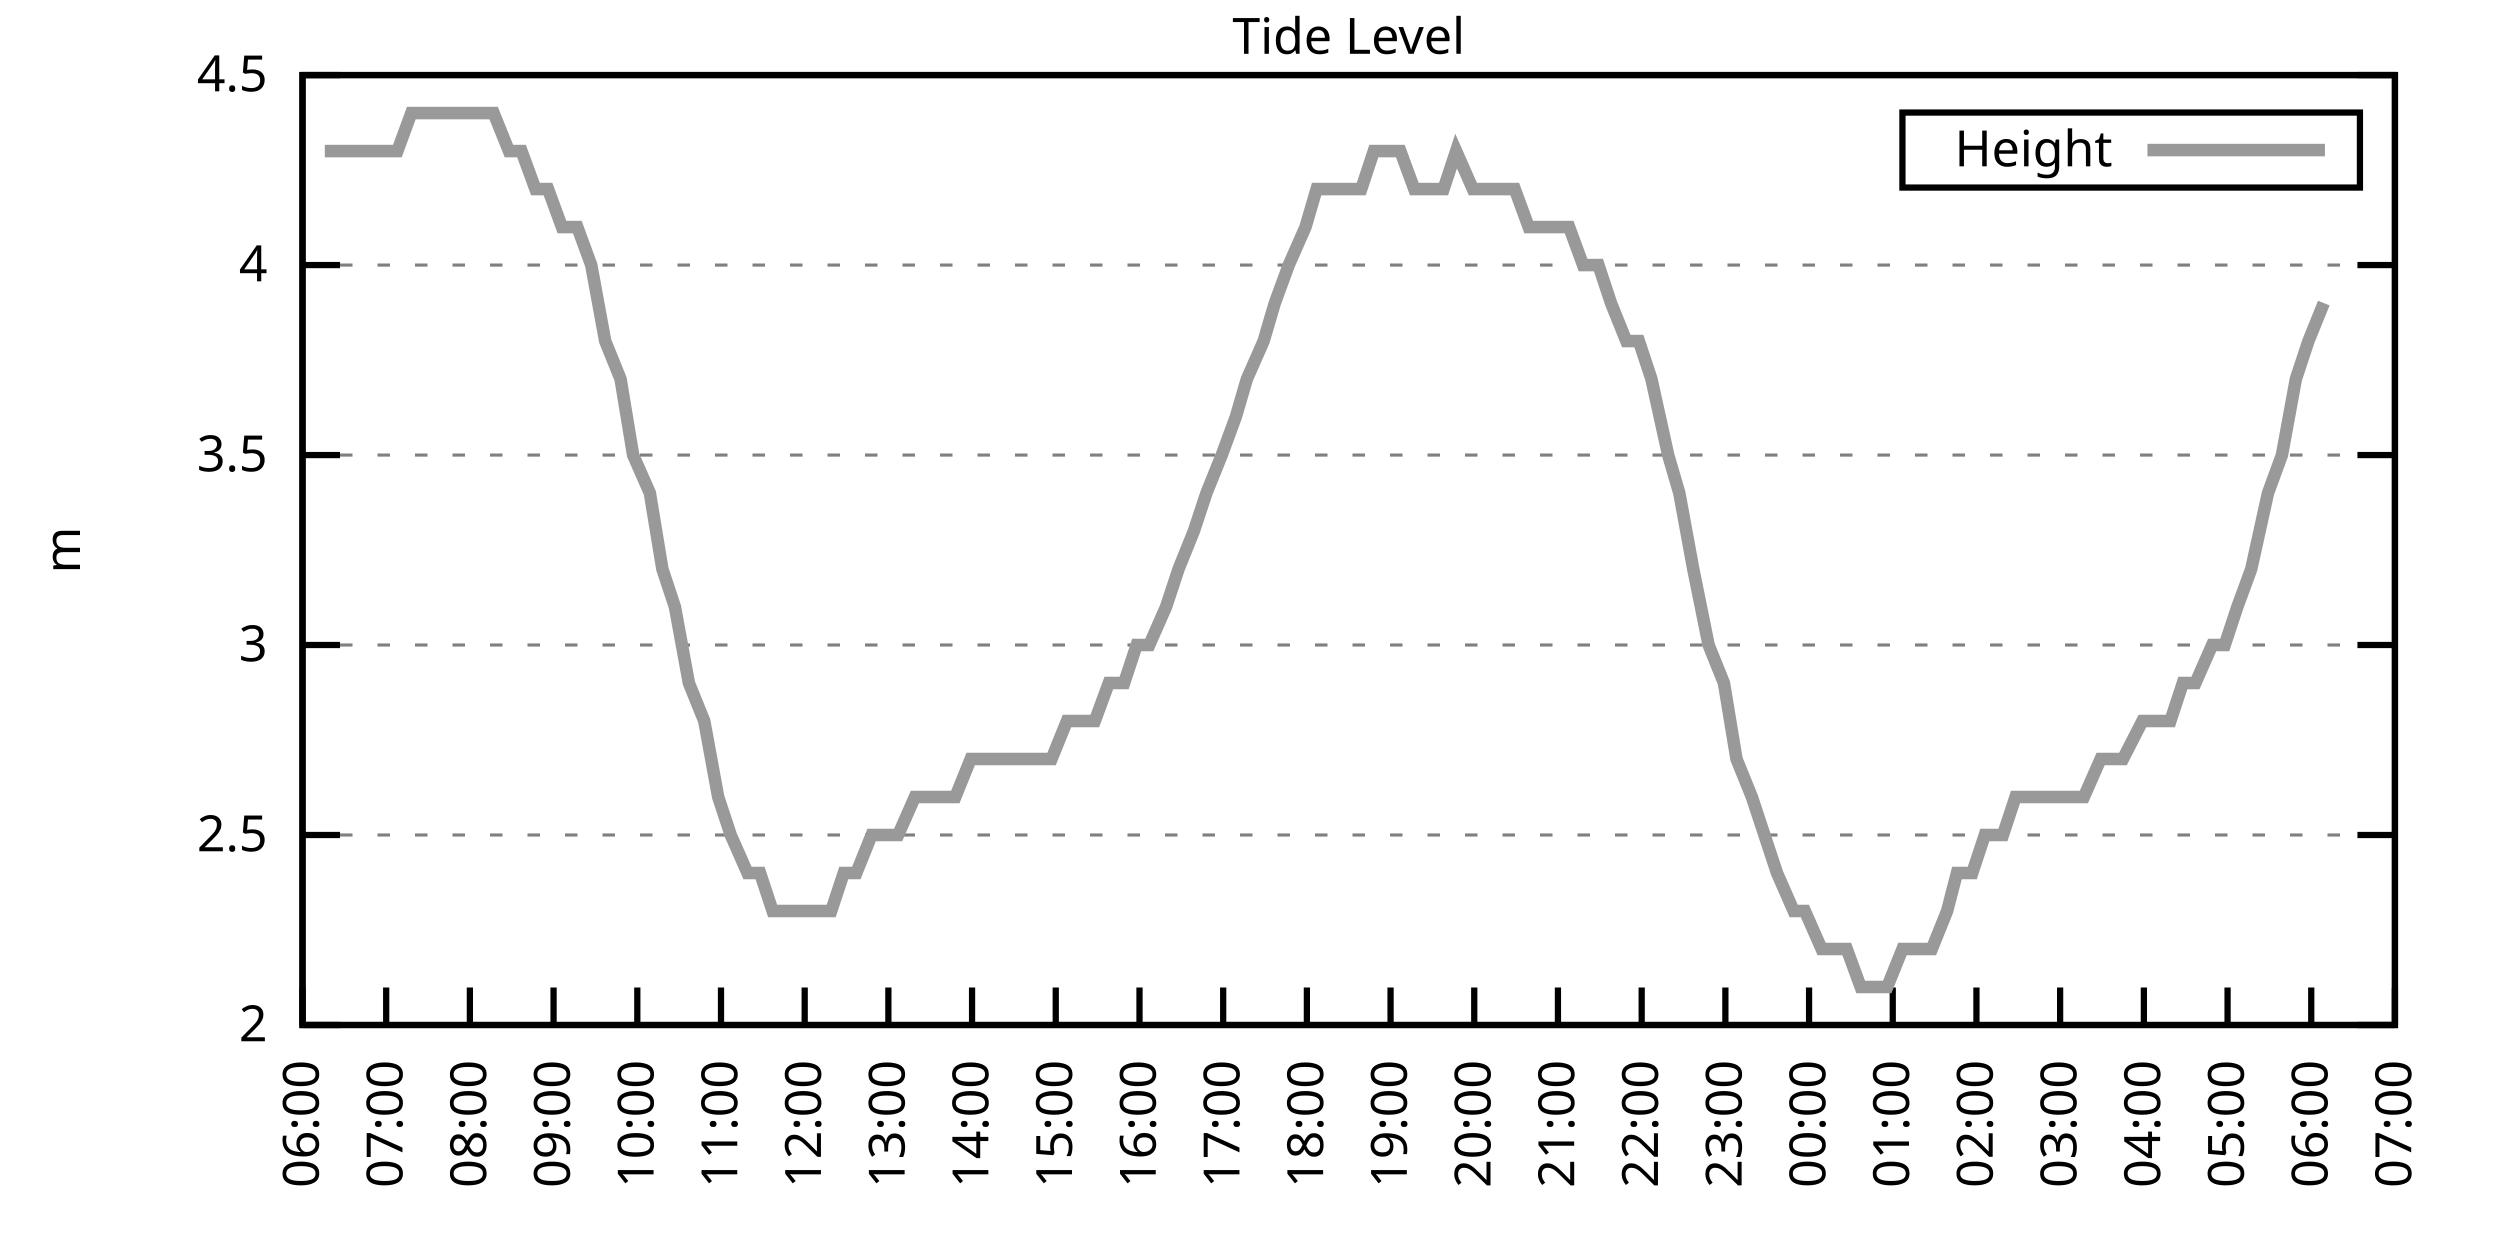
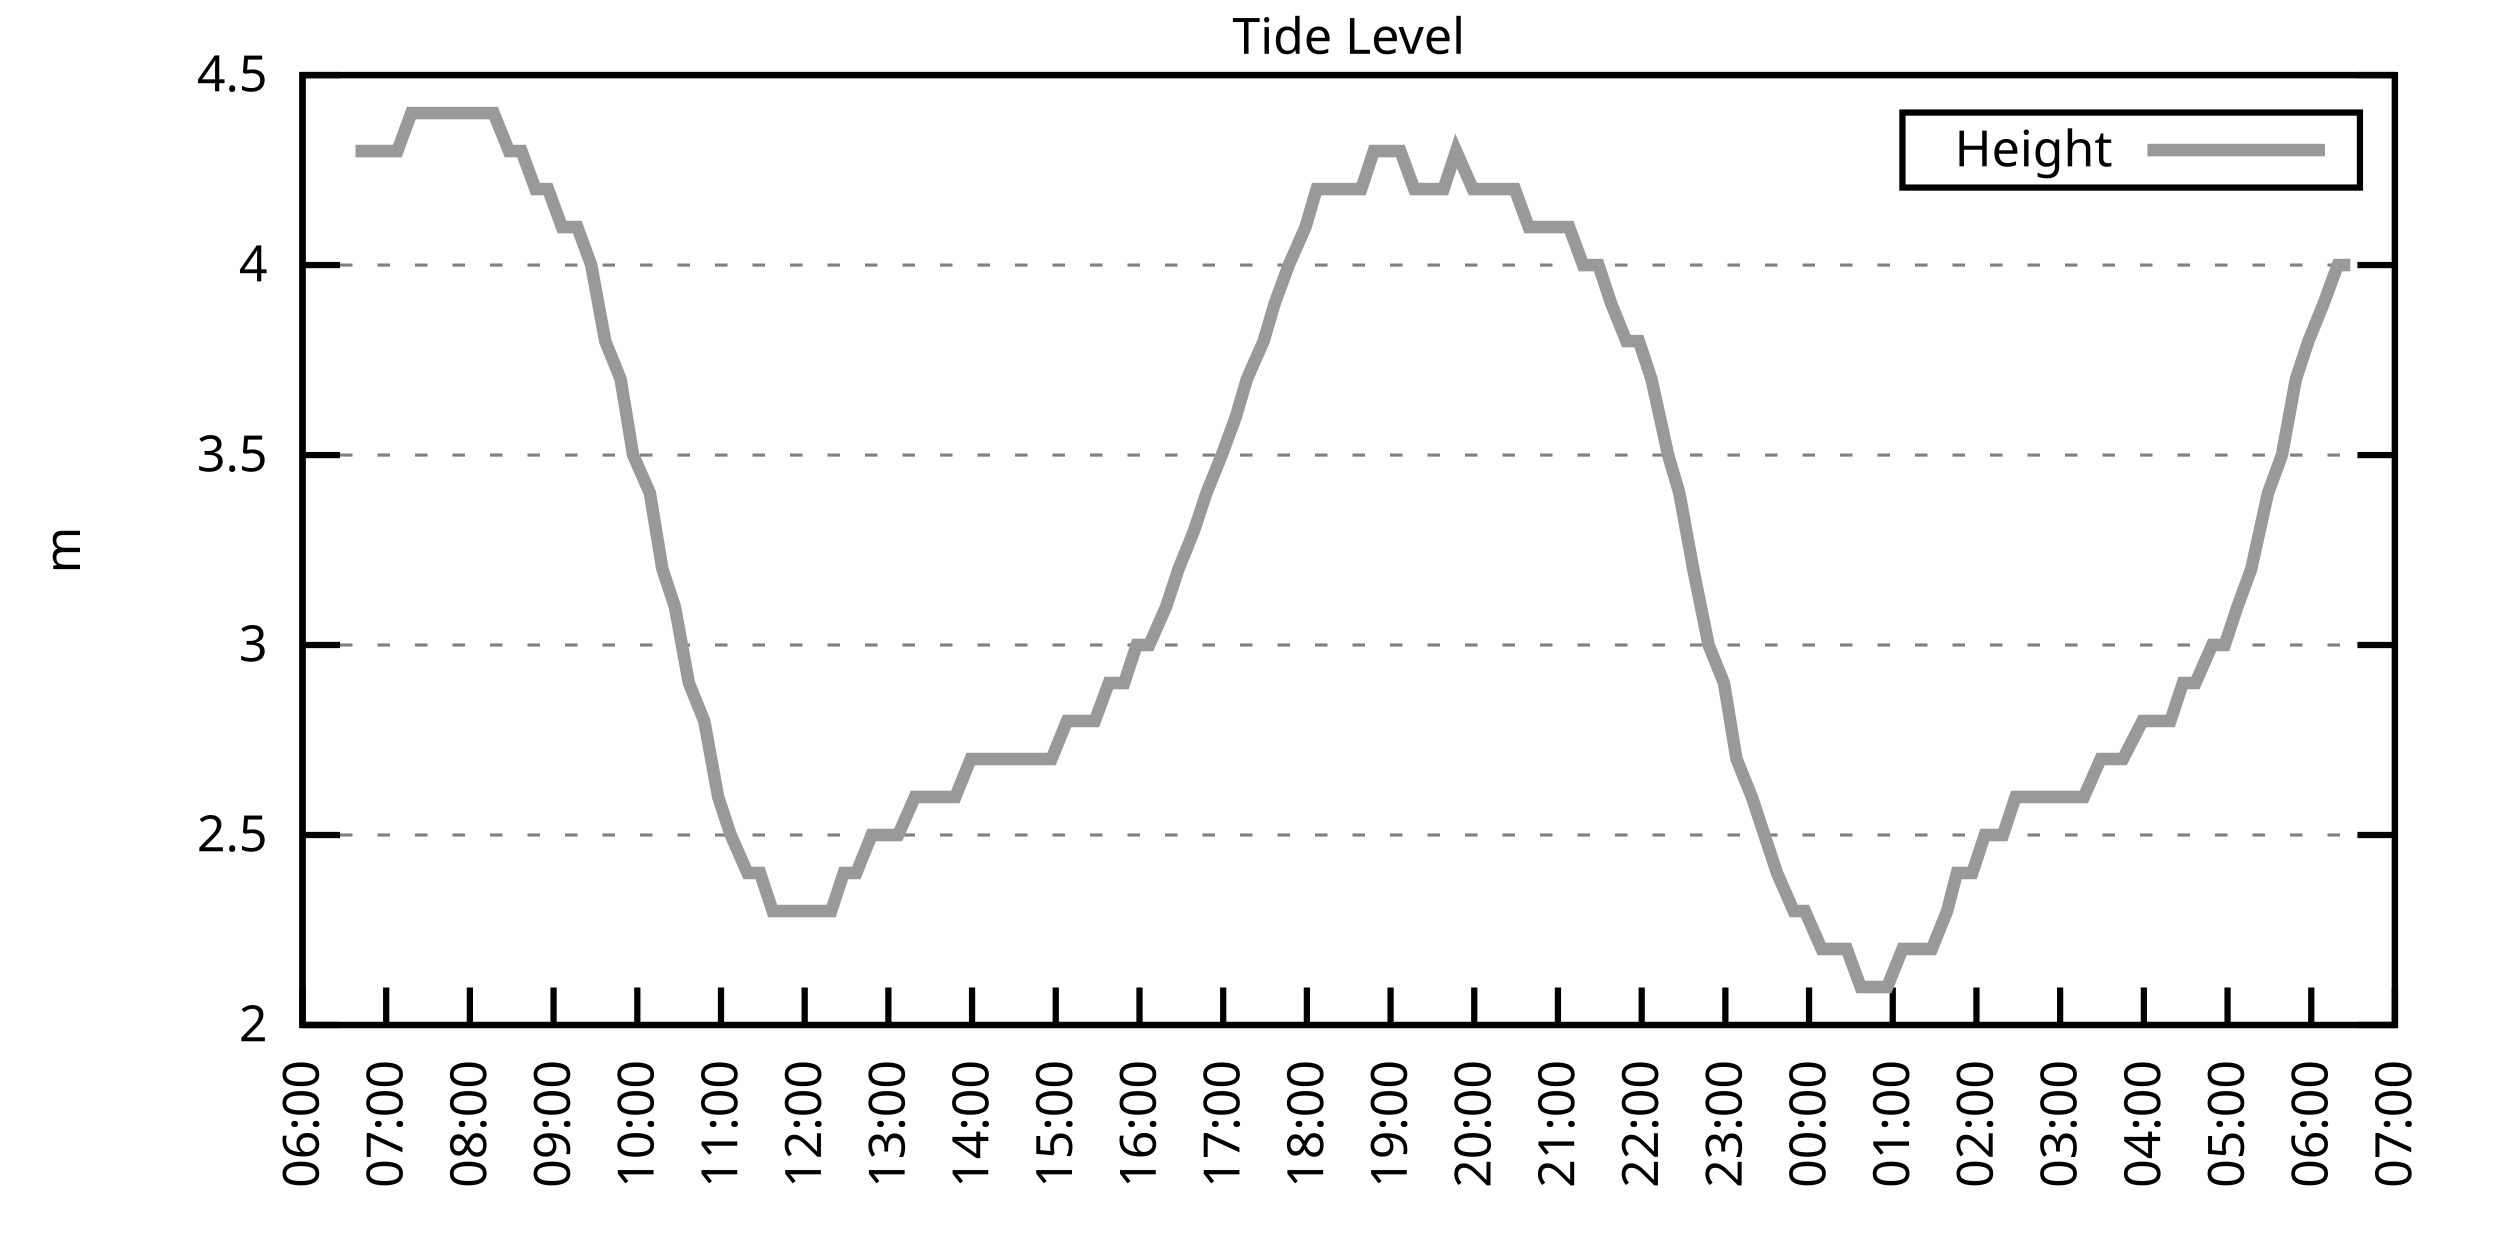
<svg xmlns="http://www.w3.org/2000/svg" xmlns:xlink="http://www.w3.org/1999/xlink" width="400" height="200" viewBox="0 0 400 200">
  <g id="gnuplot_canvas">
    <rect x="0" y="0" width="400" height="200" fill="none" />
    <defs>
      <circle id="gpDot" r="0.5" stroke-width="0.5" stroke="currentColor" />
      <path id="gpPt0" stroke-width="0.333" stroke="currentColor" d="M-1,0 h2 M0,-1 v2" />
      <path id="gpPt1" stroke-width="0.333" stroke="currentColor" d="M-1,-1 L1,1 M1,-1 L-1,1" />
      <path id="gpPt2" stroke-width="0.333" stroke="currentColor" d="M-1,0 L1,0 M0,-1 L0,1 M-1,-1 L1,1 M-1,1 L1,-1" />
      <rect id="gpPt3" stroke-width="0.333" stroke="currentColor" x="-1" y="-1" width="2" height="2" />
      <rect id="gpPt4" stroke-width="0.333" stroke="currentColor" fill="currentColor" x="-1" y="-1" width="2" height="2" />
      <circle id="gpPt5" stroke-width="0.333" stroke="currentColor" cx="0" cy="0" r="1" />
      <use xlink:href="#gpPt5" id="gpPt6" fill="currentColor" stroke="none" />
      <path id="gpPt7" stroke-width="0.333" stroke="currentColor" d="M0,-1.33 L-1.33,0.67 L1.33,0.67 z" />
      <use xlink:href="#gpPt7" id="gpPt8" fill="currentColor" stroke="none" />
      <use xlink:href="#gpPt7" id="gpPt9" stroke="currentColor" transform="rotate(180)" />
      <use xlink:href="#gpPt9" id="gpPt10" fill="currentColor" stroke="none" />
      <use xlink:href="#gpPt3" id="gpPt11" stroke="currentColor" transform="rotate(45)" />
      <use xlink:href="#gpPt11" id="gpPt12" fill="currentColor" stroke="none" />
      <path id="gpPt13" stroke-width="0.333" stroke="currentColor" d="M0,1.330 L1.265,0.411 L0.782,-1.067 L-0.782,-1.076 L-1.265,0.411 z" />
      <use xlink:href="#gpPt13" id="gpPt14" fill="currentColor" stroke="none" />
      <filter id="textbox" filterUnits="objectBoundingBox" x="0" y="0" height="1" width="1">
        <feFlood flood-color="white" flood-opacity="1" result="bgnd" />
        <feComposite in="SourceGraphic" in2="bgnd" operator="atop" />
      </filter>
      <filter id="greybox" filterUnits="objectBoundingBox" x="0" y="0" height="1" width="1">
        <feFlood flood-color="lightgrey" flood-opacity="1" result="grey" />
        <feComposite in="SourceGraphic" in2="grey" operator="atop" />
      </filter>
    </defs>
    <g fill="none" color="white" stroke="currentColor" stroke-width="1.00" stroke-linecap="butt" stroke-linejoin="miter">
</g>
    <g fill="none" color="black" stroke="currentColor" stroke-width="1.00" stroke-linecap="butt" stroke-linejoin="miter">
      <g stroke="none" shape-rendering="crispEdges">
        <polygon fill="rgb(255, 255, 255)" points="48.40,164.00 383.18,164.00 383.18,12.02 48.40,12.02 " />
      </g>
    </g>
    <g fill="none" color="black" stroke="currentColor" stroke-width="1.00" stroke-linecap="butt" stroke-linejoin="miter">
</g>
    <g fill="none" color="black" stroke="black" stroke-width="0.50" stroke-linecap="butt" stroke-linejoin="miter">
</g>
    <g fill="none" color="gray" stroke="currentColor" stroke-width="0.50" stroke-linecap="butt" stroke-linejoin="miter">
      <path stroke="gray" stroke-dasharray="2,4" class="gridline" d="M48.40,164.00 L383.19,164.00  " />
    </g>
    <g fill="none" color="gray" stroke="gray" stroke-width="1.00" stroke-linecap="butt" stroke-linejoin="miter">
</g>
    <g fill="none" color="black" stroke="currentColor" stroke-width="1.00" stroke-linecap="butt" stroke-linejoin="miter">
      <path stroke="black" d="M48.40,164.00 L54.40,164.00 M383.19,164.00 L377.19,164.00  " />
      <g transform="translate(42.80,166.60)" stroke="none" fill="black" font-family="Sans" font-size="8.00" text-anchor="end">
        <text>
          <tspan font-family="Sans"> 2</tspan>
        </text>
      </g>
    </g>
    <g fill="none" color="black" stroke="currentColor" stroke-width="1.00" stroke-linecap="butt" stroke-linejoin="miter">
</g>
    <g fill="none" color="black" stroke="black" stroke-width="0.50" stroke-linecap="butt" stroke-linejoin="miter">
</g>
    <g fill="none" color="gray" stroke="currentColor" stroke-width="0.50" stroke-linecap="butt" stroke-linejoin="miter">
      <path stroke="gray" stroke-dasharray="2,4" class="gridline" d="M48.40,133.60 L383.19,133.60  " />
    </g>
    <g fill="none" color="gray" stroke="gray" stroke-width="1.00" stroke-linecap="butt" stroke-linejoin="miter">
</g>
    <g fill="none" color="black" stroke="currentColor" stroke-width="1.00" stroke-linecap="butt" stroke-linejoin="miter">
      <path stroke="black" d="M48.40,133.60 L54.40,133.60 M383.19,133.60 L377.19,133.60  " />
      <g transform="translate(42.80,136.20)" stroke="none" fill="black" font-family="Sans" font-size="8.00" text-anchor="end">
        <text>
          <tspan font-family="Sans"> 2.5</tspan>
        </text>
      </g>
    </g>
    <g fill="none" color="black" stroke="currentColor" stroke-width="1.00" stroke-linecap="butt" stroke-linejoin="miter">
</g>
    <g fill="none" color="black" stroke="black" stroke-width="0.50" stroke-linecap="butt" stroke-linejoin="miter">
</g>
    <g fill="none" color="gray" stroke="currentColor" stroke-width="0.50" stroke-linecap="butt" stroke-linejoin="miter">
      <path stroke="gray" stroke-dasharray="2,4" class="gridline" d="M48.40,103.20 L383.19,103.20  " />
    </g>
    <g fill="none" color="gray" stroke="gray" stroke-width="1.00" stroke-linecap="butt" stroke-linejoin="miter">
</g>
    <g fill="none" color="black" stroke="currentColor" stroke-width="1.00" stroke-linecap="butt" stroke-linejoin="miter">
      <path stroke="black" d="M48.40,103.20 L54.40,103.20 M383.19,103.20 L377.19,103.20  " />
      <g transform="translate(42.80,105.80)" stroke="none" fill="black" font-family="Sans" font-size="8.00" text-anchor="end">
        <text>
          <tspan font-family="Sans"> 3</tspan>
        </text>
      </g>
    </g>
    <g fill="none" color="black" stroke="currentColor" stroke-width="1.00" stroke-linecap="butt" stroke-linejoin="miter">
</g>
    <g fill="none" color="black" stroke="black" stroke-width="0.50" stroke-linecap="butt" stroke-linejoin="miter">
</g>
    <g fill="none" color="gray" stroke="currentColor" stroke-width="0.50" stroke-linecap="butt" stroke-linejoin="miter">
      <path stroke="gray" stroke-dasharray="2,4" class="gridline" d="M48.40,72.81 L383.19,72.81  " />
    </g>
    <g fill="none" color="gray" stroke="gray" stroke-width="1.00" stroke-linecap="butt" stroke-linejoin="miter">
</g>
    <g fill="none" color="black" stroke="currentColor" stroke-width="1.00" stroke-linecap="butt" stroke-linejoin="miter">
      <path stroke="black" d="M48.40,72.81 L54.40,72.81 M383.19,72.81 L377.19,72.81  " />
      <g transform="translate(42.80,75.41)" stroke="none" fill="black" font-family="Sans" font-size="8.00" text-anchor="end">
        <text>
          <tspan font-family="Sans"> 3.5</tspan>
        </text>
      </g>
    </g>
    <g fill="none" color="black" stroke="currentColor" stroke-width="1.00" stroke-linecap="butt" stroke-linejoin="miter">
</g>
    <g fill="none" color="black" stroke="black" stroke-width="0.50" stroke-linecap="butt" stroke-linejoin="miter">
</g>
    <g fill="none" color="gray" stroke="currentColor" stroke-width="0.50" stroke-linecap="butt" stroke-linejoin="miter">
      <path stroke="gray" stroke-dasharray="2,4" class="gridline" d="M48.40,42.41 L383.19,42.41  " />
    </g>
    <g fill="none" color="gray" stroke="gray" stroke-width="1.00" stroke-linecap="butt" stroke-linejoin="miter">
</g>
    <g fill="none" color="black" stroke="currentColor" stroke-width="1.00" stroke-linecap="butt" stroke-linejoin="miter">
      <path stroke="black" d="M48.40,42.41 L54.40,42.41 M383.19,42.41 L377.19,42.41  " />
      <g transform="translate(42.80,45.01)" stroke="none" fill="black" font-family="Sans" font-size="8.00" text-anchor="end">
        <text>
          <tspan font-family="Sans"> 4</tspan>
        </text>
      </g>
    </g>
    <g fill="none" color="black" stroke="currentColor" stroke-width="1.00" stroke-linecap="butt" stroke-linejoin="miter">
</g>
    <g fill="none" color="black" stroke="black" stroke-width="0.50" stroke-linecap="butt" stroke-linejoin="miter">
</g>
    <g fill="none" color="gray" stroke="currentColor" stroke-width="0.50" stroke-linecap="butt" stroke-linejoin="miter">
      <path stroke="gray" stroke-dasharray="2,4" class="gridline" d="M48.40,12.01 L383.19,12.01  " />
    </g>
    <g fill="none" color="gray" stroke="gray" stroke-width="1.00" stroke-linecap="butt" stroke-linejoin="miter">
</g>
    <g fill="none" color="black" stroke="currentColor" stroke-width="1.00" stroke-linecap="butt" stroke-linejoin="miter">
      <path stroke="black" d="M48.40,12.01 L54.40,12.01 M383.19,12.01 L377.19,12.01  " />
      <g transform="translate(42.80,14.61)" stroke="none" fill="black" font-family="Sans" font-size="8.00" text-anchor="end">
        <text>
          <tspan font-family="Sans"> 4.5</tspan>
        </text>
      </g>
    </g>
    <g fill="none" color="black" stroke="currentColor" stroke-width="1.00" stroke-linecap="butt" stroke-linejoin="miter">
      <path stroke="black" d="M48.40,164.00 L48.40,158.00  " />
      <g transform="translate(51.00,169.60) rotate(270.00)" stroke="none" fill="black" font-family="Sans" font-size="8.00" text-anchor="end">
        <text>
          <tspan font-family="Sans">06:00</tspan>
        </text>
      </g>
    </g>
    <g fill="none" color="black" stroke="currentColor" stroke-width="1.00" stroke-linecap="butt" stroke-linejoin="miter">
      <path stroke="black" d="M61.79,164.00 L61.79,158.00  " />
      <g transform="translate(64.39,169.60) rotate(270.00)" stroke="none" fill="black" font-family="Sans" font-size="8.00" text-anchor="end">
        <text>
          <tspan font-family="Sans">07:00</tspan>
        </text>
      </g>
    </g>
    <g fill="none" color="black" stroke="currentColor" stroke-width="1.00" stroke-linecap="butt" stroke-linejoin="miter">
      <path stroke="black" d="M75.18,164.00 L75.18,158.00  " />
      <g transform="translate(77.78,169.60) rotate(270.00)" stroke="none" fill="black" font-family="Sans" font-size="8.00" text-anchor="end">
        <text>
          <tspan font-family="Sans">08:00</tspan>
        </text>
      </g>
    </g>
    <g fill="none" color="black" stroke="currentColor" stroke-width="1.00" stroke-linecap="butt" stroke-linejoin="miter">
      <path stroke="black" d="M88.57,164.00 L88.57,158.00  " />
      <g transform="translate(91.17,169.60) rotate(270.00)" stroke="none" fill="black" font-family="Sans" font-size="8.00" text-anchor="end">
        <text>
          <tspan font-family="Sans">09:00</tspan>
        </text>
      </g>
    </g>
    <g fill="none" color="black" stroke="currentColor" stroke-width="1.00" stroke-linecap="butt" stroke-linejoin="miter">
      <path stroke="black" d="M101.97,164.00 L101.97,158.00  " />
      <g transform="translate(104.57,169.60) rotate(270.00)" stroke="none" fill="black" font-family="Sans" font-size="8.00" text-anchor="end">
        <text>
          <tspan font-family="Sans">10:00</tspan>
        </text>
      </g>
    </g>
    <g fill="none" color="black" stroke="currentColor" stroke-width="1.00" stroke-linecap="butt" stroke-linejoin="miter">
      <path stroke="black" d="M115.36,164.00 L115.36,158.00  " />
      <g transform="translate(117.96,169.60) rotate(270.00)" stroke="none" fill="black" font-family="Sans" font-size="8.00" text-anchor="end">
        <text>
          <tspan font-family="Sans">11:00</tspan>
        </text>
      </g>
    </g>
    <g fill="none" color="black" stroke="currentColor" stroke-width="1.00" stroke-linecap="butt" stroke-linejoin="miter">
      <path stroke="black" d="M128.75,164.00 L128.75,158.00  " />
      <g transform="translate(131.35,169.60) rotate(270.00)" stroke="none" fill="black" font-family="Sans" font-size="8.00" text-anchor="end">
        <text>
          <tspan font-family="Sans">12:00</tspan>
        </text>
      </g>
    </g>
    <g fill="none" color="black" stroke="currentColor" stroke-width="1.00" stroke-linecap="butt" stroke-linejoin="miter">
      <path stroke="black" d="M142.14,164.00 L142.14,158.00  " />
      <g transform="translate(144.74,169.60) rotate(270.00)" stroke="none" fill="black" font-family="Sans" font-size="8.00" text-anchor="end">
        <text>
          <tspan font-family="Sans">13:00</tspan>
        </text>
      </g>
    </g>
    <g fill="none" color="black" stroke="currentColor" stroke-width="1.00" stroke-linecap="butt" stroke-linejoin="miter">
      <path stroke="black" d="M155.53,164.00 L155.53,158.00  " />
      <g transform="translate(158.13,169.60) rotate(270.00)" stroke="none" fill="black" font-family="Sans" font-size="8.00" text-anchor="end">
        <text>
          <tspan font-family="Sans">14:00</tspan>
        </text>
      </g>
    </g>
    <g fill="none" color="black" stroke="currentColor" stroke-width="1.00" stroke-linecap="butt" stroke-linejoin="miter">
      <path stroke="black" d="M168.92,164.00 L168.92,158.00  " />
      <g transform="translate(171.52,169.60) rotate(270.00)" stroke="none" fill="black" font-family="Sans" font-size="8.00" text-anchor="end">
        <text>
          <tspan font-family="Sans">15:00</tspan>
        </text>
      </g>
    </g>
    <g fill="none" color="black" stroke="currentColor" stroke-width="1.00" stroke-linecap="butt" stroke-linejoin="miter">
      <path stroke="black" d="M182.32,164.00 L182.32,158.00  " />
      <g transform="translate(184.92,169.60) rotate(270.00)" stroke="none" fill="black" font-family="Sans" font-size="8.00" text-anchor="end">
        <text>
          <tspan font-family="Sans">16:00</tspan>
        </text>
      </g>
    </g>
    <g fill="none" color="black" stroke="currentColor" stroke-width="1.00" stroke-linecap="butt" stroke-linejoin="miter">
      <path stroke="black" d="M195.71,164.00 L195.71,158.00  " />
      <g transform="translate(198.31,169.60) rotate(270.00)" stroke="none" fill="black" font-family="Sans" font-size="8.00" text-anchor="end">
        <text>
          <tspan font-family="Sans">17:00</tspan>
        </text>
      </g>
    </g>
    <g fill="none" color="black" stroke="currentColor" stroke-width="1.00" stroke-linecap="butt" stroke-linejoin="miter">
      <path stroke="black" d="M209.10,164.00 L209.10,158.00  " />
      <g transform="translate(211.70,169.60) rotate(270.00)" stroke="none" fill="black" font-family="Sans" font-size="8.00" text-anchor="end">
        <text>
          <tspan font-family="Sans">18:00</tspan>
        </text>
      </g>
    </g>
    <g fill="none" color="black" stroke="currentColor" stroke-width="1.00" stroke-linecap="butt" stroke-linejoin="miter">
      <path stroke="black" d="M222.49,164.00 L222.49,158.00  " />
      <g transform="translate(225.09,169.60) rotate(270.00)" stroke="none" fill="black" font-family="Sans" font-size="8.00" text-anchor="end">
        <text>
          <tspan font-family="Sans">19:00</tspan>
        </text>
      </g>
    </g>
    <g fill="none" color="black" stroke="currentColor" stroke-width="1.00" stroke-linecap="butt" stroke-linejoin="miter">
      <path stroke="black" d="M235.88,164.00 L235.88,158.00  " />
      <g transform="translate(238.48,169.60) rotate(270.00)" stroke="none" fill="black" font-family="Sans" font-size="8.00" text-anchor="end">
        <text>
          <tspan font-family="Sans">20:00</tspan>
        </text>
      </g>
    </g>
    <g fill="none" color="black" stroke="currentColor" stroke-width="1.00" stroke-linecap="butt" stroke-linejoin="miter">
      <path stroke="black" d="M249.27,164.00 L249.27,158.00  " />
      <g transform="translate(251.87,169.60) rotate(270.00)" stroke="none" fill="black" font-family="Sans" font-size="8.00" text-anchor="end">
        <text>
          <tspan font-family="Sans">21:00</tspan>
        </text>
      </g>
    </g>
    <g fill="none" color="black" stroke="currentColor" stroke-width="1.00" stroke-linecap="butt" stroke-linejoin="miter">
      <path stroke="black" d="M262.67,164.00 L262.67,158.00  " />
      <g transform="translate(265.27,169.60) rotate(270.00)" stroke="none" fill="black" font-family="Sans" font-size="8.00" text-anchor="end">
        <text>
          <tspan font-family="Sans">22:00</tspan>
        </text>
      </g>
    </g>
    <g fill="none" color="black" stroke="currentColor" stroke-width="1.00" stroke-linecap="butt" stroke-linejoin="miter">
      <path stroke="black" d="M276.06,164.00 L276.06,158.00  " />
      <g transform="translate(278.66,169.60) rotate(270.00)" stroke="none" fill="black" font-family="Sans" font-size="8.00" text-anchor="end">
        <text>
          <tspan font-family="Sans">23:00</tspan>
        </text>
      </g>
    </g>
    <g fill="none" color="black" stroke="currentColor" stroke-width="1.00" stroke-linecap="butt" stroke-linejoin="miter">
      <path stroke="black" d="M289.45,164.00 L289.45,158.00  " />
      <g transform="translate(292.05,169.60) rotate(270.00)" stroke="none" fill="black" font-family="Sans" font-size="8.00" text-anchor="end">
        <text>
          <tspan font-family="Sans">00:00</tspan>
        </text>
      </g>
    </g>
    <g fill="none" color="black" stroke="currentColor" stroke-width="1.00" stroke-linecap="butt" stroke-linejoin="miter">
      <path stroke="black" d="M302.84,164.00 L302.84,158.00  " />
      <g transform="translate(305.44,169.60) rotate(270.00)" stroke="none" fill="black" font-family="Sans" font-size="8.00" text-anchor="end">
        <text>
          <tspan font-family="Sans">01:00</tspan>
        </text>
      </g>
    </g>
    <g fill="none" color="black" stroke="currentColor" stroke-width="1.00" stroke-linecap="butt" stroke-linejoin="miter">
      <path stroke="black" d="M316.23,164.00 L316.23,158.00  " />
      <g transform="translate(318.83,169.60) rotate(270.00)" stroke="none" fill="black" font-family="Sans" font-size="8.00" text-anchor="end">
        <text>
          <tspan font-family="Sans">02:00</tspan>
        </text>
      </g>
    </g>
    <g fill="none" color="black" stroke="currentColor" stroke-width="1.00" stroke-linecap="butt" stroke-linejoin="miter">
      <path stroke="black" d="M329.62,164.00 L329.62,158.00  " />
      <g transform="translate(332.22,169.60) rotate(270.00)" stroke="none" fill="black" font-family="Sans" font-size="8.00" text-anchor="end">
        <text>
          <tspan font-family="Sans">03:00</tspan>
        </text>
      </g>
    </g>
    <g fill="none" color="black" stroke="currentColor" stroke-width="1.00" stroke-linecap="butt" stroke-linejoin="miter">
      <path stroke="black" d="M343.02,164.00 L343.02,158.00  " />
      <g transform="translate(345.62,169.60) rotate(270.00)" stroke="none" fill="black" font-family="Sans" font-size="8.00" text-anchor="end">
        <text>
          <tspan font-family="Sans">04:00</tspan>
        </text>
      </g>
    </g>
    <g fill="none" color="black" stroke="currentColor" stroke-width="1.00" stroke-linecap="butt" stroke-linejoin="miter">
      <path stroke="black" d="M356.41,164.00 L356.41,158.00  " />
      <g transform="translate(359.01,169.60) rotate(270.00)" stroke="none" fill="black" font-family="Sans" font-size="8.00" text-anchor="end">
        <text>
          <tspan font-family="Sans">05:00</tspan>
        </text>
      </g>
    </g>
    <g fill="none" color="black" stroke="currentColor" stroke-width="1.00" stroke-linecap="butt" stroke-linejoin="miter">
      <path stroke="black" d="M369.80,164.00 L369.80,158.00  " />
      <g transform="translate(372.40,169.60) rotate(270.00)" stroke="none" fill="black" font-family="Sans" font-size="8.00" text-anchor="end">
        <text>
          <tspan font-family="Sans">06:00</tspan>
        </text>
      </g>
    </g>
    <g fill="none" color="black" stroke="currentColor" stroke-width="1.00" stroke-linecap="butt" stroke-linejoin="miter">
      <path stroke="black" d="M383.19,164.00 L383.19,158.00  " />
      <g transform="translate(385.79,169.60) rotate(270.00)" stroke="none" fill="black" font-family="Sans" font-size="8.00" text-anchor="end">
        <text>
          <tspan font-family="Sans">07:00</tspan>
        </text>
      </g>
    </g>
    <g fill="none" color="black" stroke="currentColor" stroke-width="1.00" stroke-linecap="butt" stroke-linejoin="miter">
</g>
    <g fill="none" color="black" stroke="currentColor" stroke-width="1.00" stroke-linecap="butt" stroke-linejoin="miter">
      <path stroke="black" d="M48.40,12.01 L48.40,164.00 L383.19,164.00 L383.19,12.01 L48.40,12.01 Z  " />
    </g>
    <g fill="none" color="black" stroke="currentColor" stroke-width="1.00" stroke-linecap="butt" stroke-linejoin="miter">
</g>
    <g fill="none" color="black" stroke="currentColor" stroke-width="1.00" stroke-linecap="butt" stroke-linejoin="miter">
      <path stroke="black" d="M304.39,30.01 L304.39,18.01 L377.59,18.01 L377.59,30.01 L304.39,30.01 Z  " />
    </g>
    <g id="Tide_level_plot_1">
      <g fill="none" color="white" stroke="black" stroke-width="2.00" stroke-linecap="butt" stroke-linejoin="miter">
</g>
      <g fill="none" color="black" stroke="currentColor" stroke-width="2.00" stroke-linecap="butt" stroke-linejoin="miter">
        <g transform="translate(337.99,26.61)" stroke="none" fill="black" font-family="Sans" font-size="8.00" text-anchor="end">
          <text>
            <tspan font-family="Sans">Height</tspan>
          </text>
        </g>
      </g>
      <g fill="none" color="black" stroke="currentColor" stroke-width="2.00" stroke-linecap="butt" stroke-linejoin="miter">
-         <path stroke="rgb(153, 153, 153)" d="M343.59,24.01 L371.99,24.01 M51.97,24.17 L54.87,24.17 L56.88,24.17 L59.34,24.17 L61.57,24.17 L63.58,24.17   L65.81,18.09 L68.04,18.09 L70.05,18.09 L72.50,18.09 L74.74,18.09 L76.75,18.09 L78.98,18.09 L81.43,24.17   L83.44,24.17 L85.67,30.25 L87.68,30.25 L89.91,36.33 L92.37,36.33 L94.60,42.41 L96.83,54.57 L99.29,60.65   L101.30,72.81 L103.98,78.89 L105.98,91.04 L107.99,97.12 L110.22,109.28 L112.68,115.36 L114.91,127.52 L116.92,133.60   L119.60,139.68 L121.61,139.68 L123.62,145.76 L125.85,145.76 L128.53,145.76 L130.31,145.76 L132.99,145.76 L135.00,139.68   L137.01,139.68 L139.46,133.60 L141.47,133.60 L143.70,133.60 L146.38,127.52 L148.39,127.52 L150.85,127.52 L152.85,127.52   L155.31,121.44 L157.54,121.44 L159.77,121.44 L162.01,121.44 L164.24,121.44 L166.25,121.44 L168.25,121.44 L170.71,115.36   L172.72,115.36 L175.17,115.36 L177.41,109.28 L179.86,109.28 L181.87,103.20 L183.88,103.20 L186.56,97.12 L188.57,91.04   L191.02,84.97 L193.03,78.89 L195.48,72.81 L197.72,66.73 L199.50,60.65 L202.18,54.57 L203.97,48.49 L206.20,42.41   L208.88,36.33 L210.66,30.25 L213.34,30.25 L215.35,30.25 L217.80,30.25 L219.81,24.17 L222.04,24.17 L224.05,24.17   L226.29,30.25 L228.96,30.25 L230.97,30.25 L232.98,24.17 L235.66,30.25 L237.22,30.25 L239.68,30.25 L242.36,30.25   L244.59,36.33 L246.82,36.33 L248.83,36.33 L251.06,36.33 L253.29,42.41 L255.75,42.41 L257.76,48.49 L260.21,54.57   L262.22,54.57 L264.23,60.65 L266.91,72.81 L268.69,78.89 L270.92,91.04 L273.38,103.20 L275.83,109.28 L277.84,121.44   L280.30,127.52 L282.31,133.60 L284.32,139.68 L286.99,145.76 L288.78,145.76 L291.46,151.84 L293.47,151.84 L295.48,151.84   L297.71,157.92 L300.39,157.92 L301.95,157.92 L304.40,151.84 L306.86,151.84 L309.09,151.84 L311.54,145.76 L313.11,139.68   L315.56,139.68 L317.57,133.60 L320.47,133.60 L322.48,127.52 L324.94,127.52 L326.95,127.52 L329.40,127.52 L331.63,127.52   L333.42,127.52 L336.10,121.44 L337.88,121.44 L339.67,121.44 L342.79,115.36 L344.35,115.36 L347.26,115.36 L349.26,109.28   L351.27,109.28 L353.95,103.20 L355.96,103.20 L357.97,97.12 L360.20,91.04 L362.88,78.89 L365.11,72.81 L367.34,60.65   L369.35,54.57 L371.81,48.49  " />
+         <path stroke="rgb(153, 153, 153)" d="M343.59,24.01 L371.99,24.01 M56.88,24.17 L59.34,24.17 L61.57,24.17 L63.58,24.17 L65.81,18.09 L68.04,18.09   L70.05,18.09 L72.50,18.09 L74.74,18.09 L76.75,18.09 L78.98,18.09 L81.43,24.17 L83.44,24.17 L85.67,30.25   L87.68,30.25 L89.91,36.33 L92.37,36.33 L94.60,42.41 L96.83,54.57 L99.29,60.65 L101.30,72.81 L103.98,78.89   L105.98,91.04 L107.99,97.12 L110.22,109.28 L112.68,115.36 L114.91,127.52 L116.92,133.60 L119.60,139.68 L121.61,139.68   L123.62,145.76 L125.85,145.76 L128.53,145.76 L130.31,145.76 L132.99,145.76 L135.00,139.68 L137.01,139.68 L139.46,133.60   L141.47,133.60 L143.70,133.60 L146.38,127.52 L148.39,127.52 L150.85,127.52 L152.85,127.52 L155.31,121.44 L157.54,121.44   L159.77,121.44 L162.01,121.44 L164.24,121.44 L166.25,121.44 L168.25,121.44 L170.71,115.36 L172.72,115.36 L175.17,115.36   L177.41,109.28 L179.86,109.28 L181.87,103.20 L183.88,103.20 L186.56,97.12 L188.57,91.04 L191.02,84.97 L193.03,78.89   L195.48,72.81 L197.72,66.73 L199.50,60.65 L202.18,54.57 L203.97,48.49 L206.20,42.41 L208.88,36.33 L210.66,30.25   L213.34,30.25 L215.35,30.25 L217.80,30.25 L219.81,24.17 L222.04,24.17 L224.05,24.17 L226.29,30.25 L228.96,30.25   L230.97,30.25 L232.98,24.17 L235.66,30.25 L237.22,30.25 L239.68,30.25 L242.36,30.25 L244.59,36.33 L246.82,36.33   L248.83,36.33 L251.06,36.33 L253.29,42.41 L255.75,42.41 L257.76,48.49 L260.21,54.57 L262.22,54.57 L264.23,60.65   L266.91,72.81 L268.69,78.89 L270.92,91.04 L273.38,103.20 L275.83,109.28 L277.84,121.44 L280.30,127.52 L282.31,133.60   L284.32,139.68 L286.99,145.76 L288.78,145.76 L291.46,151.84 L293.47,151.84 L295.48,151.84 L297.71,157.92 L300.39,157.92   L301.95,157.92 L304.40,151.84 L306.86,151.84 L309.09,151.84 L311.54,145.76 L313.11,139.68 L315.56,139.68 L317.57,133.60   L320.47,133.60 L322.48,127.52 L324.94,127.52 L326.95,127.52 L329.40,127.52 L331.63,127.52 L333.42,127.52 L336.10,121.44   L337.88,121.44 L339.67,121.44 L342.79,115.36 L344.35,115.36 L347.26,115.36 L349.26,109.28 L351.27,109.28 L353.95,103.20   L355.96,103.20 L357.97,97.12 L360.20,91.04 L362.88,78.89 L365.11,72.81 L367.34,60.65 L369.35,54.57 L371.81,48.49   L374.04,42.41 L376.05,42.41  " />
      </g>
    </g>
    <g fill="none" color="black" stroke="currentColor" stroke-width="2.00" stroke-linecap="butt" stroke-linejoin="miter">
</g>
    <g fill="none" color="black" stroke="black" stroke-width="1.00" stroke-linecap="butt" stroke-linejoin="miter">
</g>
    <g fill="none" color="black" stroke="currentColor" stroke-width="1.00" stroke-linecap="butt" stroke-linejoin="miter">
      <path stroke="black" d="M48.40,12.01 L48.40,164.00 L383.19,164.00 L383.19,12.01 L48.40,12.01 Z  " />
      <g transform="translate(12.80,88.01) rotate(270.00)" stroke="none" fill="black" font-family="Sans" font-size="8.00" text-anchor="middle">
        <text>
          <tspan font-family="Sans">m</tspan>
        </text>
      </g>
    </g>
    <g fill="none" color="black" stroke="currentColor" stroke-width="1.00" stroke-linecap="butt" stroke-linejoin="miter">
</g>
    <g fill="none" color="black" stroke="currentColor" stroke-width="1.00" stroke-linecap="butt" stroke-linejoin="miter">
      <g transform="translate(215.79,8.61)" stroke="none" fill="black" font-family="Sans" font-size="8.00" text-anchor="middle">
        <text>
          <tspan font-family="Sans">Tide Level</tspan>
        </text>
      </g>
    </g>
    <g fill="none" color="black" stroke="currentColor" stroke-width="1.00" stroke-linecap="butt" stroke-linejoin="miter">
</g>
  </g>
</svg>
